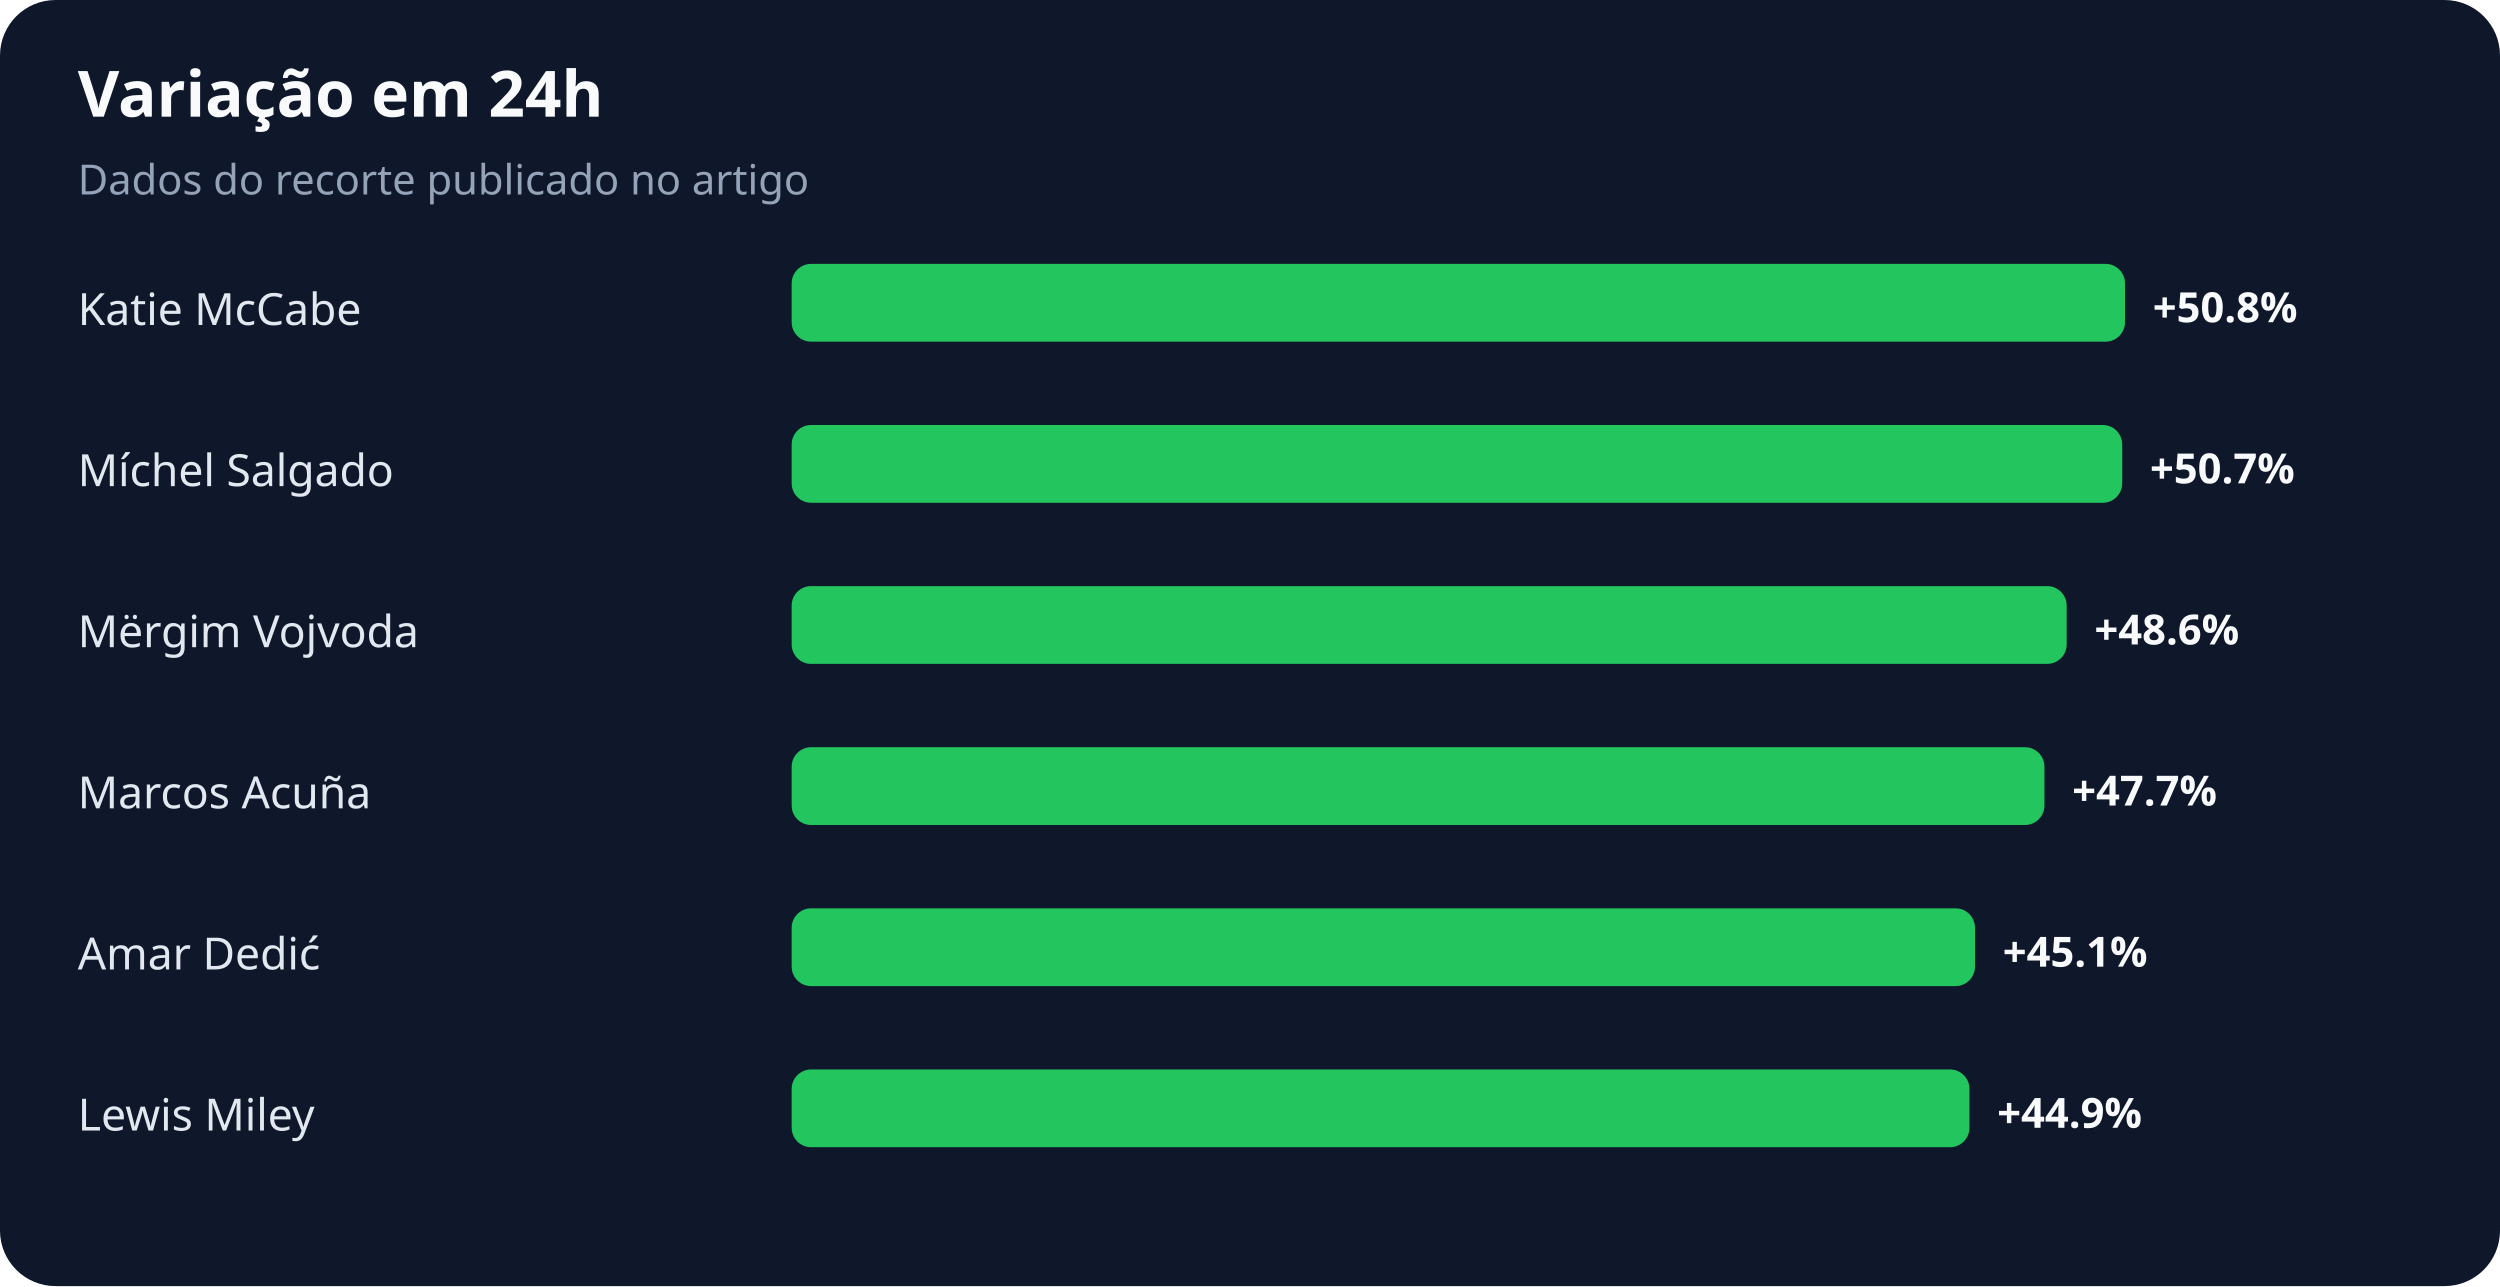
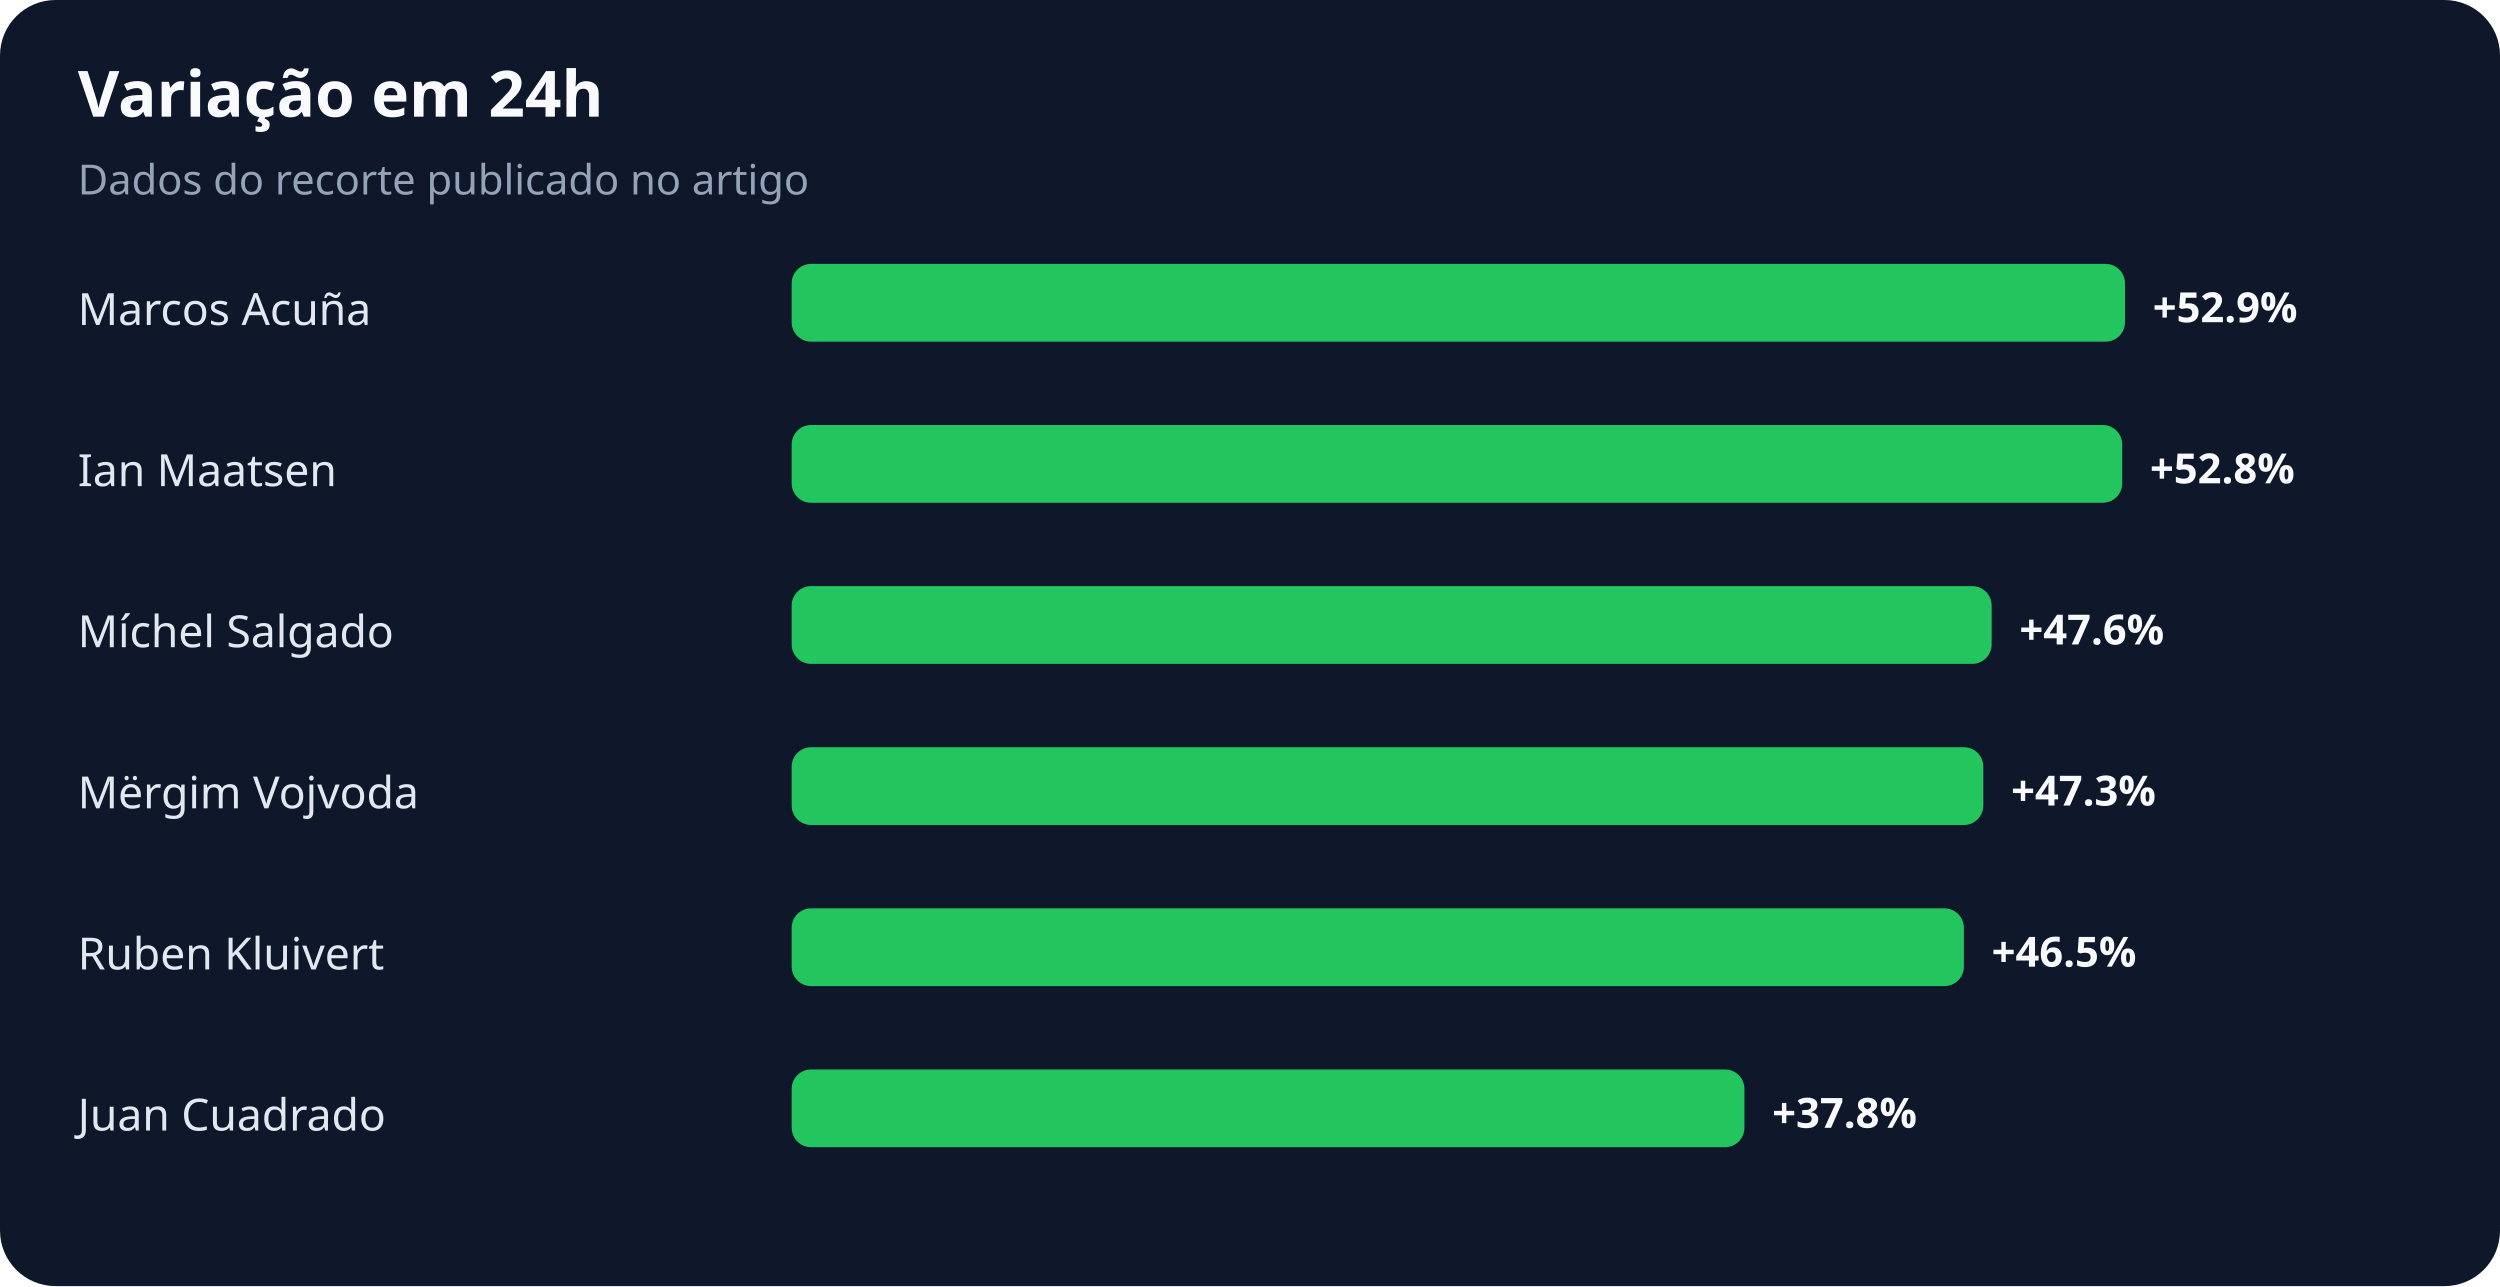
<svg xmlns="http://www.w3.org/2000/svg" width="900" height="463" viewBox="0 0 900 463" role="img" aria-labelledby="title desc">
  <rect width="100%" height="100%" rx="20" fill="#0f172a" />
  <text x="28" y="42" fill="#f8fafc" font-family="system-ui,sans-serif" font-size="23" font-weight="700">Variação em 24h</text>
  <text x="28" y="70" fill="#94a3b8" font-family="system-ui,sans-serif" font-size="15">Dados do recorte publicado no artigo</text>
-   <text x="28" y="117" fill="#e2e8f0" font-family="system-ui,sans-serif" font-size="16">Katie McCabe</text>
+   <text x="28" y="117" fill="#e2e8f0" font-family="system-ui,sans-serif" font-size="16">Marcos Acuña</text>
  <rect x="285" y="95" width="480" height="28" rx="7" fill="#22c55e" />
-   <text x="775" y="116" fill="#f8fafc" font-family="system-ui,sans-serif" font-size="15" font-weight="700">+50.8%</text>
-   <text x="28" y="175" fill="#e2e8f0" font-family="system-ui,sans-serif" font-size="16">Míchel Salgado</text>
+   <text x="775" y="116" fill="#f8fafc" font-family="system-ui,sans-serif" font-size="15" font-weight="700">+52.9%</text>
+   <text x="28" y="175" fill="#e2e8f0" font-family="system-ui,sans-serif" font-size="16">Ian Maatsen</text>
  <rect x="285" y="153" width="479" height="28" rx="7" fill="#22c55e" />
-   <text x="774" y="174" fill="#f8fafc" font-family="system-ui,sans-serif" font-size="15" font-weight="700">+50.7%</text>
-   <text x="28" y="233" fill="#e2e8f0" font-family="system-ui,sans-serif" font-size="16">Mërgim Vojvoda</text>
-   <rect x="285" y="211" width="459" height="28" rx="7" fill="#22c55e" />
-   <text x="754" y="232" fill="#f8fafc" font-family="system-ui,sans-serif" font-size="15" font-weight="700">+48.6%</text>
-   <text x="28" y="291" fill="#e2e8f0" font-family="system-ui,sans-serif" font-size="16">Marcos Acuña</text>
-   <rect x="285" y="269" width="451" height="28" rx="7" fill="#22c55e" />
-   <text x="746" y="290" fill="#f8fafc" font-family="system-ui,sans-serif" font-size="15" font-weight="700">+47.7%</text>
-   <text x="28" y="349" fill="#e2e8f0" font-family="system-ui,sans-serif" font-size="16">Amar Dedić</text>
-   <rect x="285" y="327" width="426" height="28" rx="7" fill="#22c55e" />
-   <text x="721" y="348" fill="#f8fafc" font-family="system-ui,sans-serif" font-size="15" font-weight="700">+45.1%</text>
-   <text x="28" y="407" fill="#e2e8f0" font-family="system-ui,sans-serif" font-size="16">Lewis Miley</text>
-   <rect x="285" y="385" width="424" height="28" rx="7" fill="#22c55e" />
-   <text x="719" y="406" fill="#f8fafc" font-family="system-ui,sans-serif" font-size="15" font-weight="700">+44.9%</text>
+   <text x="774" y="174" fill="#f8fafc" font-family="system-ui,sans-serif" font-size="15" font-weight="700">+52.8%</text>
+   <text x="28" y="233" fill="#e2e8f0" font-family="system-ui,sans-serif" font-size="16">Míchel Salgado</text>
+   <rect x="285" y="211" width="432" height="28" rx="7" fill="#22c55e" />
+   <text x="727" y="232" fill="#f8fafc" font-family="system-ui,sans-serif" font-size="15" font-weight="700">+47.6%</text>
+   <text x="28" y="291" fill="#e2e8f0" font-family="system-ui,sans-serif" font-size="16">Mërgim Vojvoda</text>
+   <rect x="285" y="269" width="429" height="28" rx="7" fill="#22c55e" />
+   <text x="724" y="290" fill="#f8fafc" font-family="system-ui,sans-serif" font-size="15" font-weight="700">+47.3%</text>
+   <text x="28" y="349" fill="#e2e8f0" font-family="system-ui,sans-serif" font-size="16">Ruben Kluivert</text>
+   <rect x="285" y="327" width="422" height="28" rx="7" fill="#22c55e" />
+   <text x="717" y="348" fill="#f8fafc" font-family="system-ui,sans-serif" font-size="15" font-weight="700">+46.5%</text>
+   <text x="28" y="407" fill="#e2e8f0" font-family="system-ui,sans-serif" font-size="16">Juan Cuadrado</text>
+   <rect x="285" y="385" width="343" height="28" rx="7" fill="#22c55e" />
+   <text x="638" y="406" fill="#f8fafc" font-family="system-ui,sans-serif" font-size="15" font-weight="700">+37.8%</text>
</svg>
